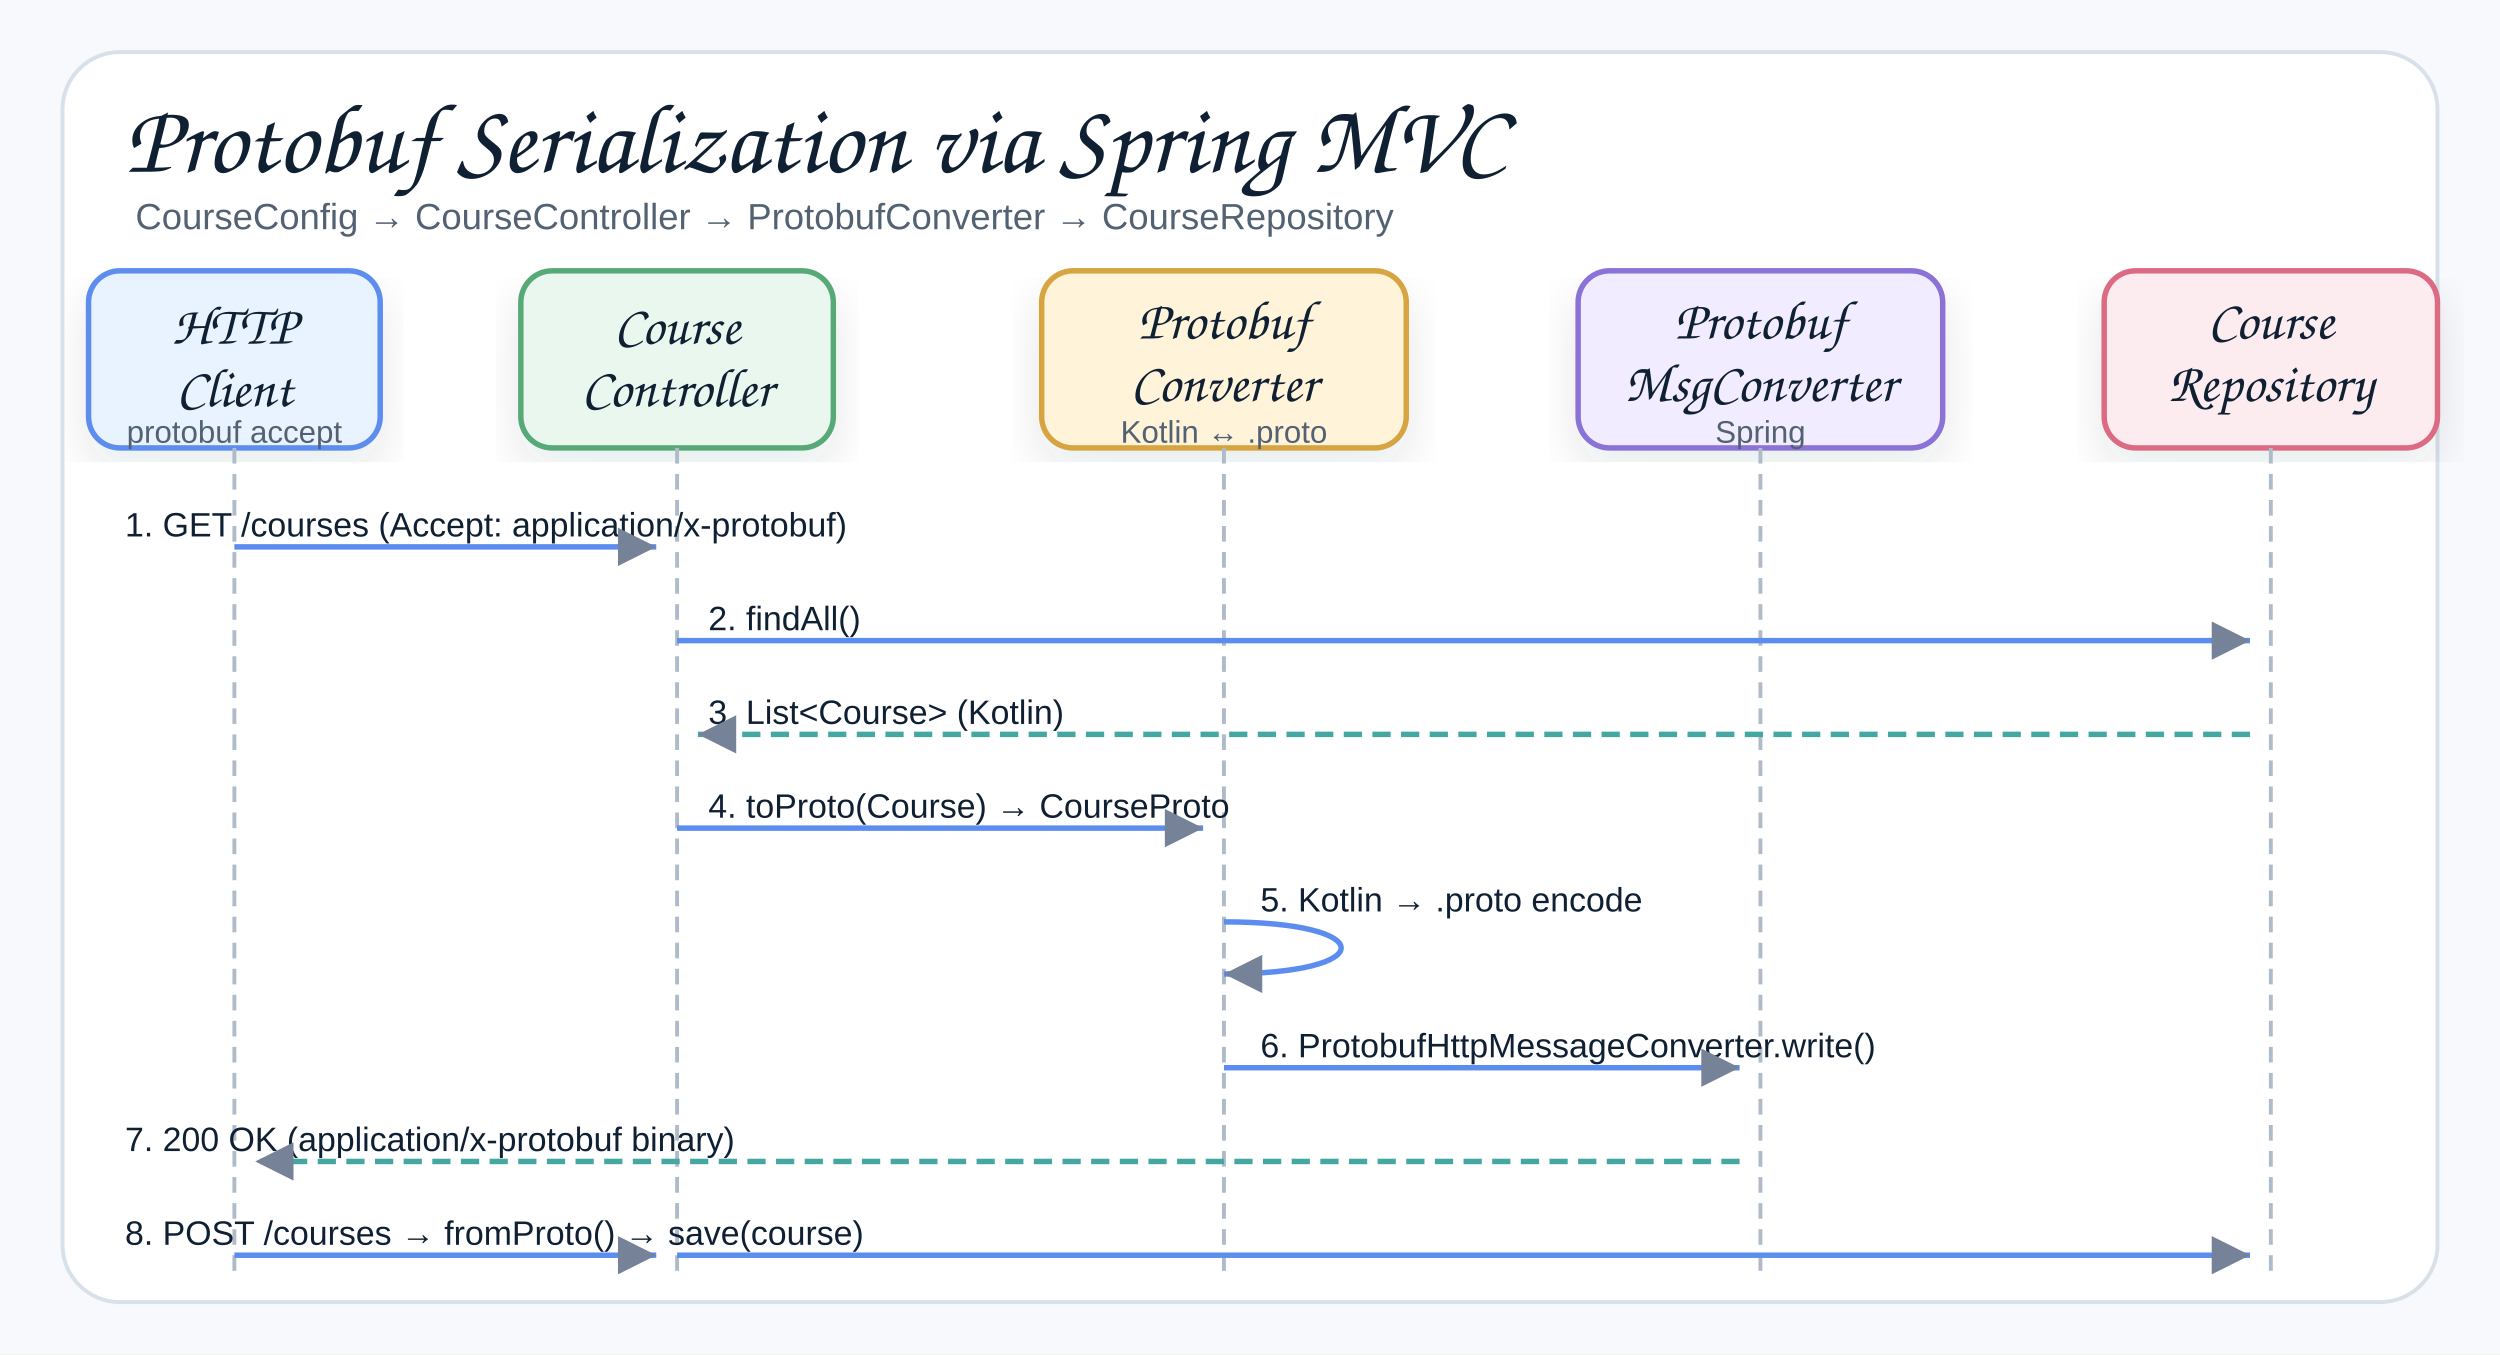
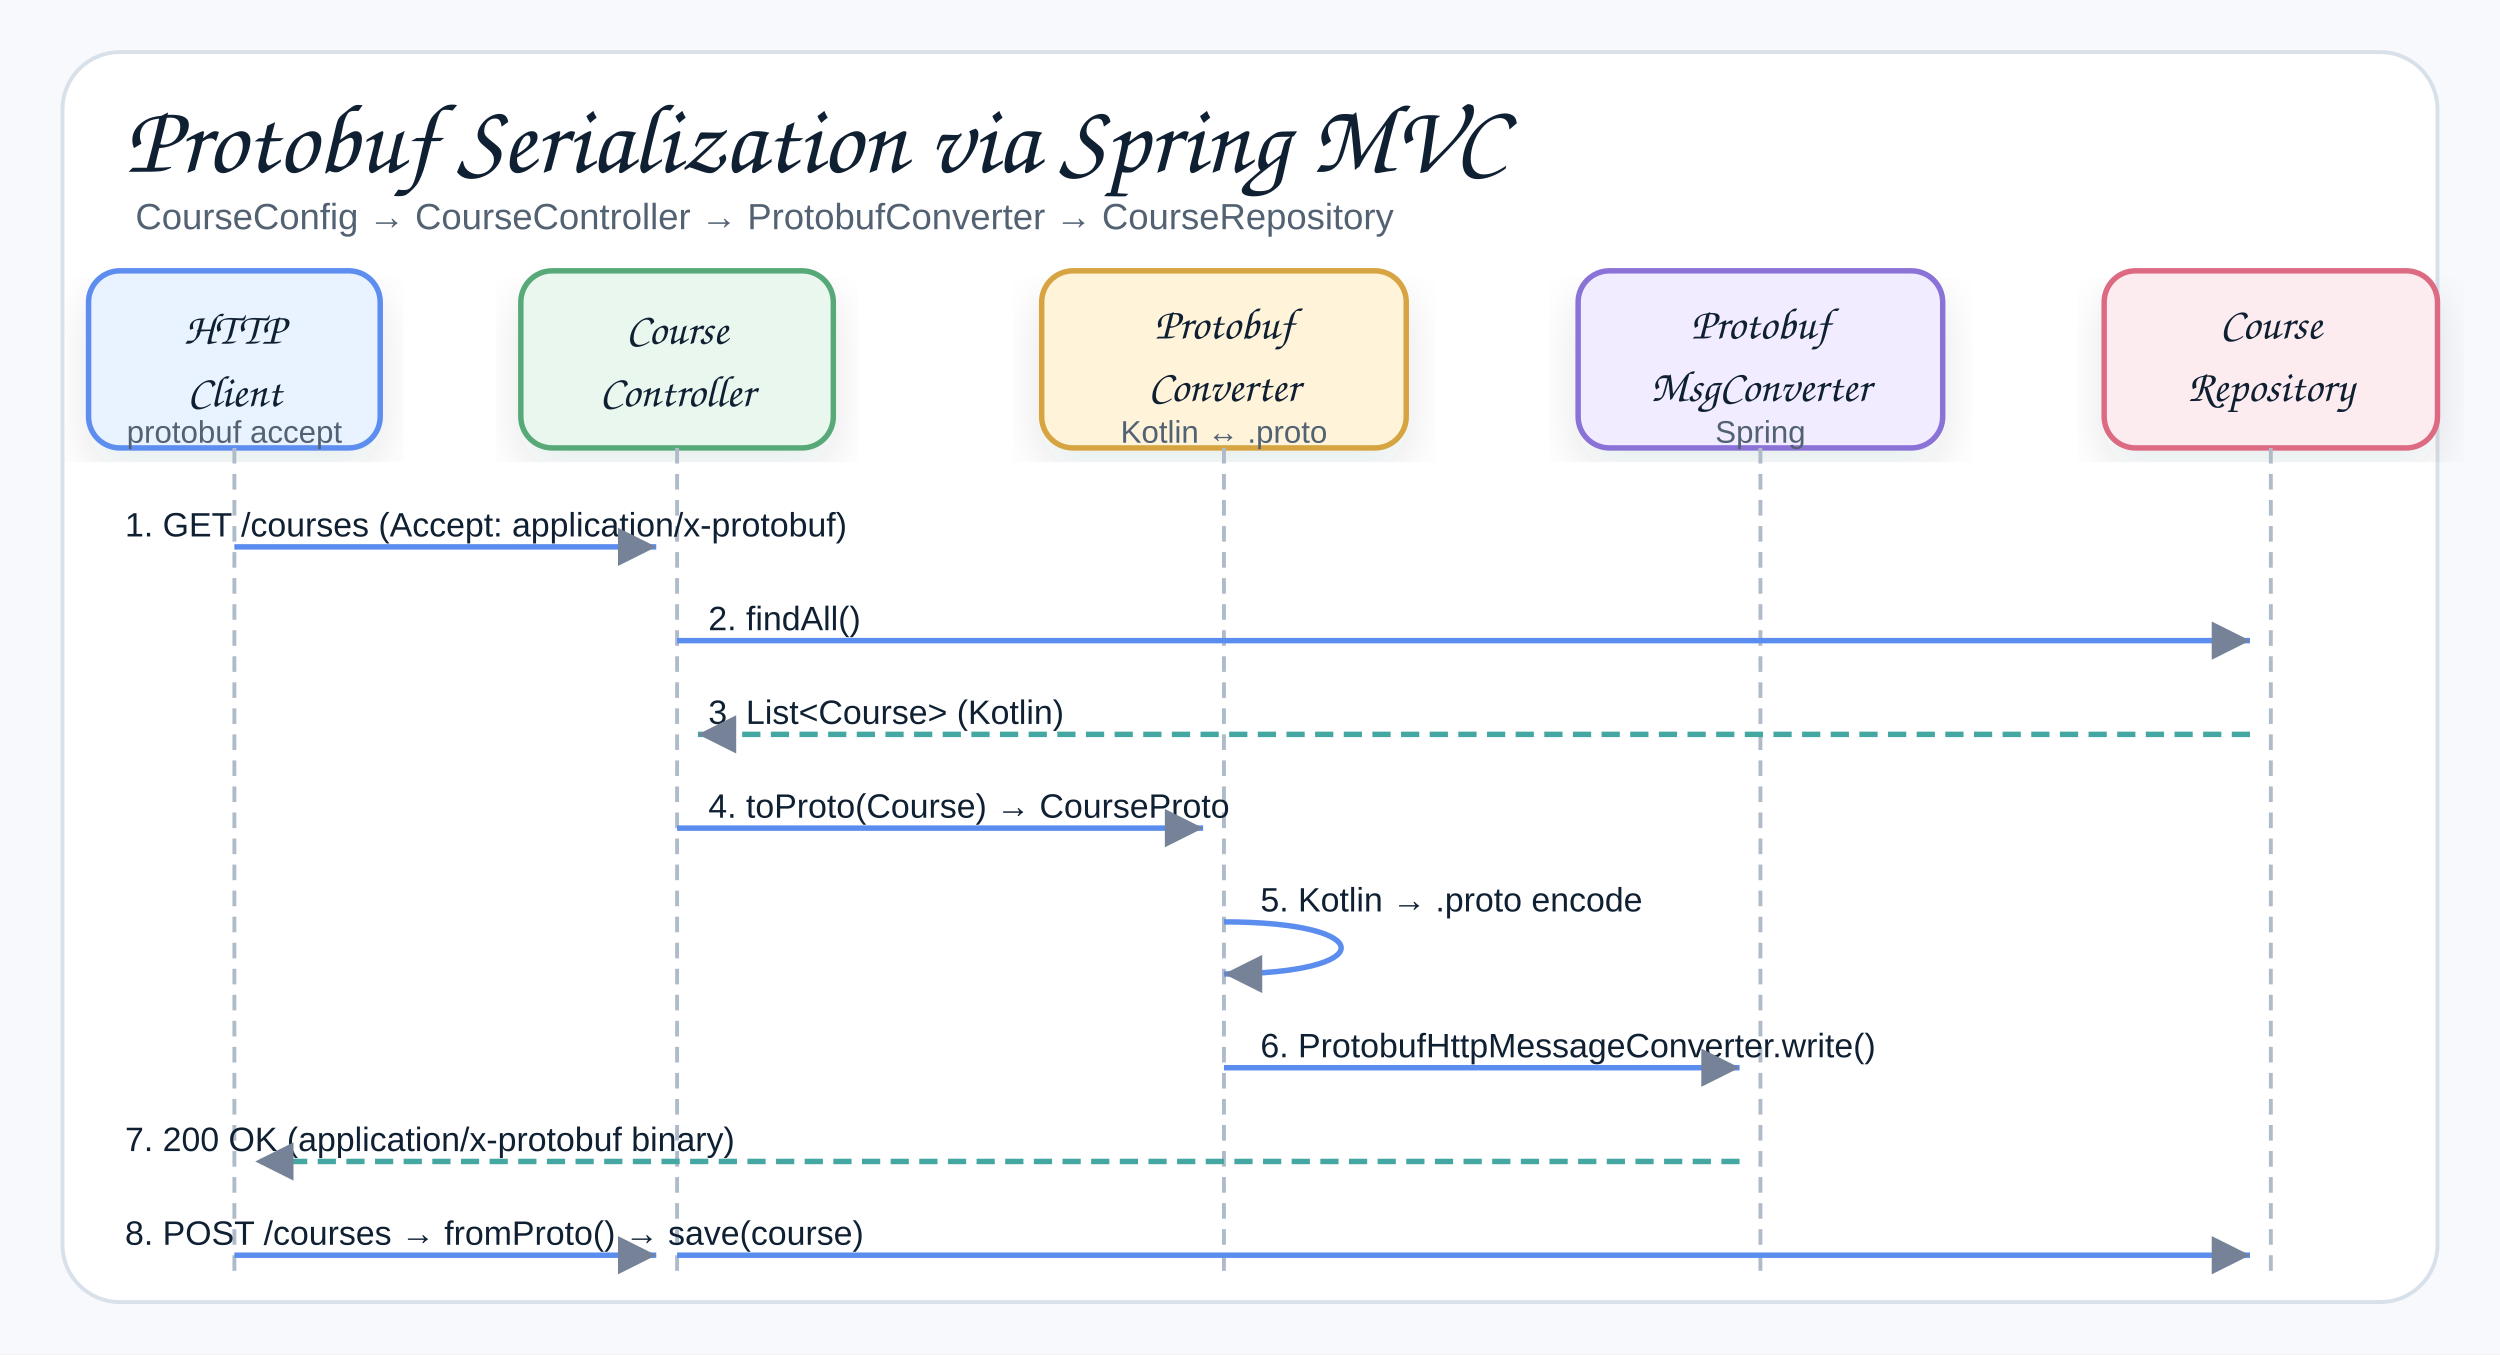
<svg xmlns="http://www.w3.org/2000/svg" width="960" height="520" viewBox="0 0 960 520" role="img" aria-label="Protobuf encoding/decoding sequence through Spring MVC">
  <defs>
    <filter id="shadow" x="-8%" y="-8%" width="116%" height="116%">
      <feDropShadow dx="0" dy="8" stdDeviation="9" flood-color="#1f2937" flood-opacity="0.10" />
    </filter>
    <marker id="arrow" markerWidth="9" markerHeight="9" refX="8" refY="4.5" orient="auto" markerUnits="strokeWidth">
      <path d="M1,1 L8,4.5 L1,8 Z" fill="#758297" />
    </marker>
    <style>
    .canvas{fill:#f7f9fc}.frame{fill:#fff;stroke:#d8e0ea;stroke-width:1.5}
    .title{font-family:"Architects Daughter","Comic Sans MS","Comic Sans",cursive;font-size:38px;font-weight:400;fill:#102033}
    .subtitle{font-family:"Comic Sans MS","Comic Sans","Comic Neue",Arial,sans-serif;font-size:14px;font-weight:400;fill:#536273}
    .smallLabel{font-family:"Architects Daughter","Comic Sans MS","Comic Sans",cursive;font-size:21px;font-weight:400;fill:#102033}
    .mono{font-family:"Comic Sans MS","Comic Sans","Comic Neue",Arial,sans-serif;font-size:12px;font-weight:400;fill:#102033}
    .small{font-family:"Comic Sans MS","Comic Sans","Comic Neue",Arial,sans-serif;font-size:12px;font-weight:400;fill:#536273}
    .card{stroke-width:2.1;filter:url(#shadow)}
    .lifeline{stroke:#b0bbca;stroke-width:1.5;stroke-dasharray:6 4;fill:none}
    .reqArrow{stroke:#5B8DEF;stroke-width:2.1;fill:none;marker-end:url(#arrow)}
    .rspArrow{stroke:#45A7A1;stroke-width:2.1;stroke-dasharray:7 4;fill:none;marker-end:url(#arrow)}
    .msgLabel{font-family:"Comic Sans MS","Comic Sans","Comic Neue",Arial,sans-serif;font-size:13px;fill:#102033}
  </style>
  </defs>
  <rect class="canvas" width="960" height="520" />
  <rect class="frame" x="24" y="20" width="912" height="480" rx="22" />
  <text class="title" x="48" y="66">Protobuf Serialization via Spring MVC</text>
  <text class="subtitle" x="52" y="88">CourseConfig → CourseController → ProtobufConverter → CourseRepository</text>
  <g transform="translate(34,104)">
    <rect class="card" x="0" y="0" width="112" height="68" rx="12" fill="#E8F3FF" stroke="#5B8DEF" />
-     <text class="smallLabel" x="56" y="28" text-anchor="middle">HTTP</text>
-     <text class="smallLabel" x="56" y="52" text-anchor="middle">Client</text>
+     <text class="smallLabel" style="font-size:17px" x="56" y="28" text-anchor="middle">HTTP</text>
+     <text class="smallLabel" style="font-size:17px" x="56" y="52" text-anchor="middle">Client</text>
    <text class="small" x="56" y="66" text-anchor="middle">protobuf accept</text>
  </g>
  <g transform="translate(200,104)">
    <rect class="card" x="0" y="0" width="120" height="68" rx="12" fill="#EAF7EF" stroke="#58A978" />
-     <text class="smallLabel" x="60" y="28" text-anchor="middle">Course</text>
-     <text class="smallLabel" x="60" y="52" text-anchor="middle">Controller</text>
+     <text class="smallLabel" style="font-size:17px" x="60" y="28" text-anchor="middle">Course</text>
+     <text class="smallLabel" style="font-size:17px" x="60" y="52" text-anchor="middle">Controller</text>
  </g>
  <g transform="translate(400,104)">
    <rect class="card" x="0" y="0" width="140" height="68" rx="12" fill="#FFF3D9" stroke="#D6A441" />
-     <text class="smallLabel" x="70" y="26" text-anchor="middle">Protobuf</text>
-     <text class="smallLabel" x="70" y="50" text-anchor="middle">Converter</text>
+     <text class="smallLabel" style="font-size:17px" x="70" y="26" text-anchor="middle">Protobuf</text>
+     <text class="smallLabel" style="font-size:17px" x="70" y="50" text-anchor="middle">Converter</text>
    <text class="small" x="70" y="66" text-anchor="middle">Kotlin ↔ .proto</text>
  </g>
  <g transform="translate(606,104)">
    <rect class="card" x="0" y="0" width="140" height="68" rx="12" fill="#F1ECFF" stroke="#8A72D6" />
-     <text class="smallLabel" x="70" y="26" text-anchor="middle">Protobuf</text>
-     <text class="smallLabel" x="70" y="50" text-anchor="middle">MsgConverter</text>
+     <text class="smallLabel" style="font-size:17px" x="70" y="26" text-anchor="middle">Protobuf</text>
+     <text class="smallLabel" style="font-size:17px" x="70" y="50" text-anchor="middle">MsgConverter</text>
    <text class="small" x="70" y="66" text-anchor="middle">Spring</text>
  </g>
  <g transform="translate(808,104)">
    <rect class="card" x="0" y="0" width="128" height="68" rx="12" fill="#FDECEF" stroke="#DC6B82" />
-     <text class="smallLabel" x="64" y="26" text-anchor="middle">Course</text>
-     <text class="smallLabel" x="64" y="50" text-anchor="middle">Repository</text>
+     <text class="smallLabel" style="font-size:17px" x="64" y="26" text-anchor="middle">Course</text>
+     <text class="smallLabel" style="font-size:17px" x="64" y="50" text-anchor="middle">Repository</text>
  </g>
  <line class="lifeline" x1="90" y1="172" x2="90" y2="490" />
  <line class="lifeline" x1="260" y1="172" x2="260" y2="490" />
  <line class="lifeline" x1="470" y1="172" x2="470" y2="490" />
  <line class="lifeline" x1="676" y1="172" x2="676" y2="490" />
  <line class="lifeline" x1="872" y1="172" x2="872" y2="490" />
  <text class="msgLabel" x="48" y="206">1. GET /courses (Accept: application/x-protobuf)</text>
  <path class="reqArrow" d="M90,210 L252,210" />
  <text class="msgLabel" x="272" y="242">2. findAll()</text>
  <path class="reqArrow" d="M260,246 L864,246" />
  <text class="msgLabel" x="272" y="278">3. List&lt;Course&gt; (Kotlin)</text>
  <path class="rspArrow" d="M864,282 L268,282" />
  <text class="msgLabel" x="272" y="314">4. toProto(Course) → CourseProto</text>
  <path class="reqArrow" d="M260,318 L462,318" />
  <text class="msgLabel" x="484" y="350">5. Kotlin → .proto encode</text>
  <path class="reqArrow" d="M470,354 C530,354 530,374 470,374" />
  <text class="msgLabel" x="484" y="406">6. ProtobufHttpMessageConverter.write()</text>
  <path class="reqArrow" d="M470,410 L668,410" />
  <text class="msgLabel" x="48" y="442">7. 200 OK (application/x-protobuf binary)</text>
  <path class="rspArrow" d="M668,446 L98,446" />
  <text class="msgLabel" x="48" y="478">8. POST /courses → fromProto() → save(course)</text>
  <path class="reqArrow" d="M90,482 L252,482" />
  <path class="reqArrow" d="M260,482 L864,482" />
</svg>
